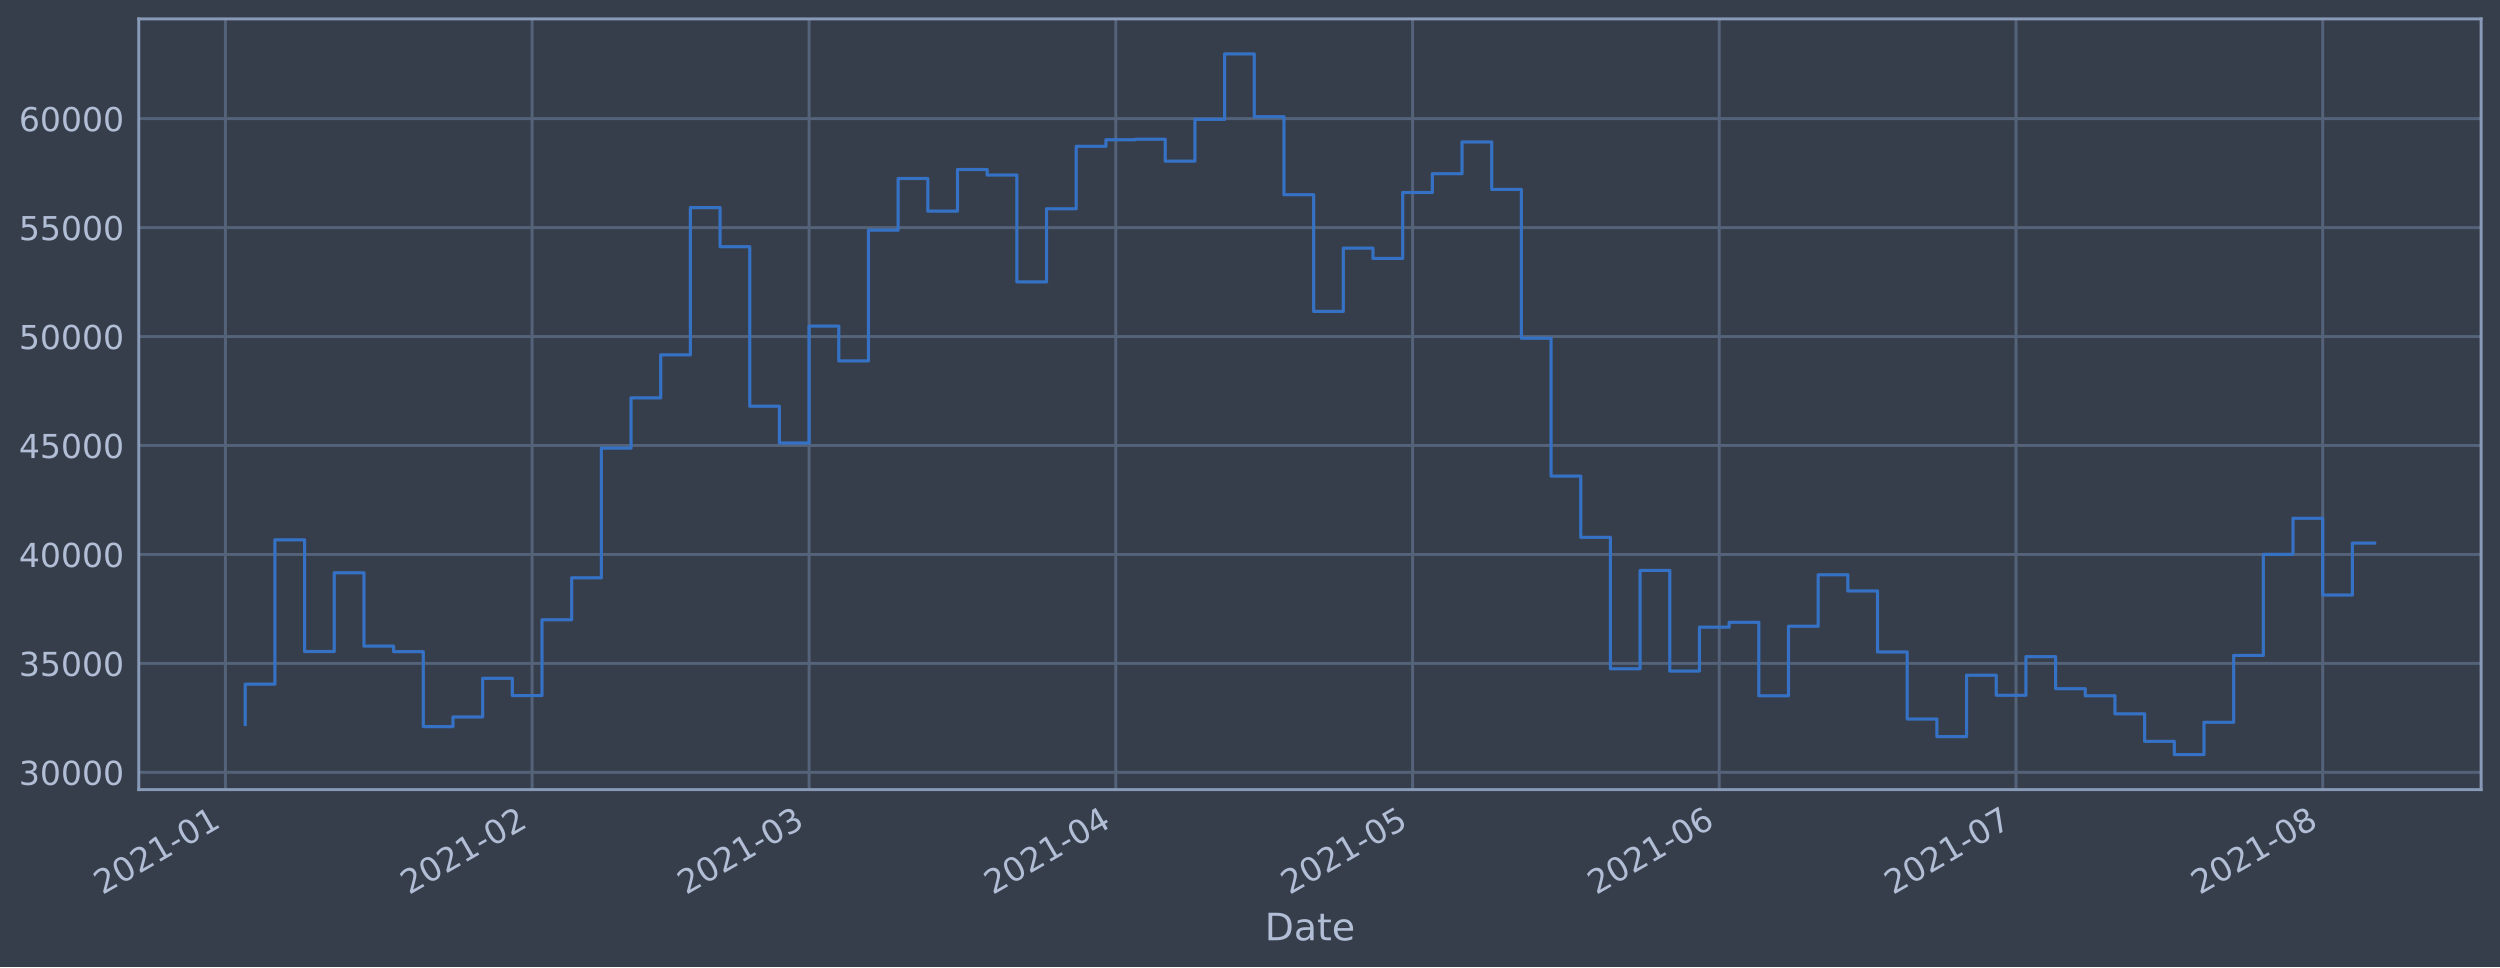
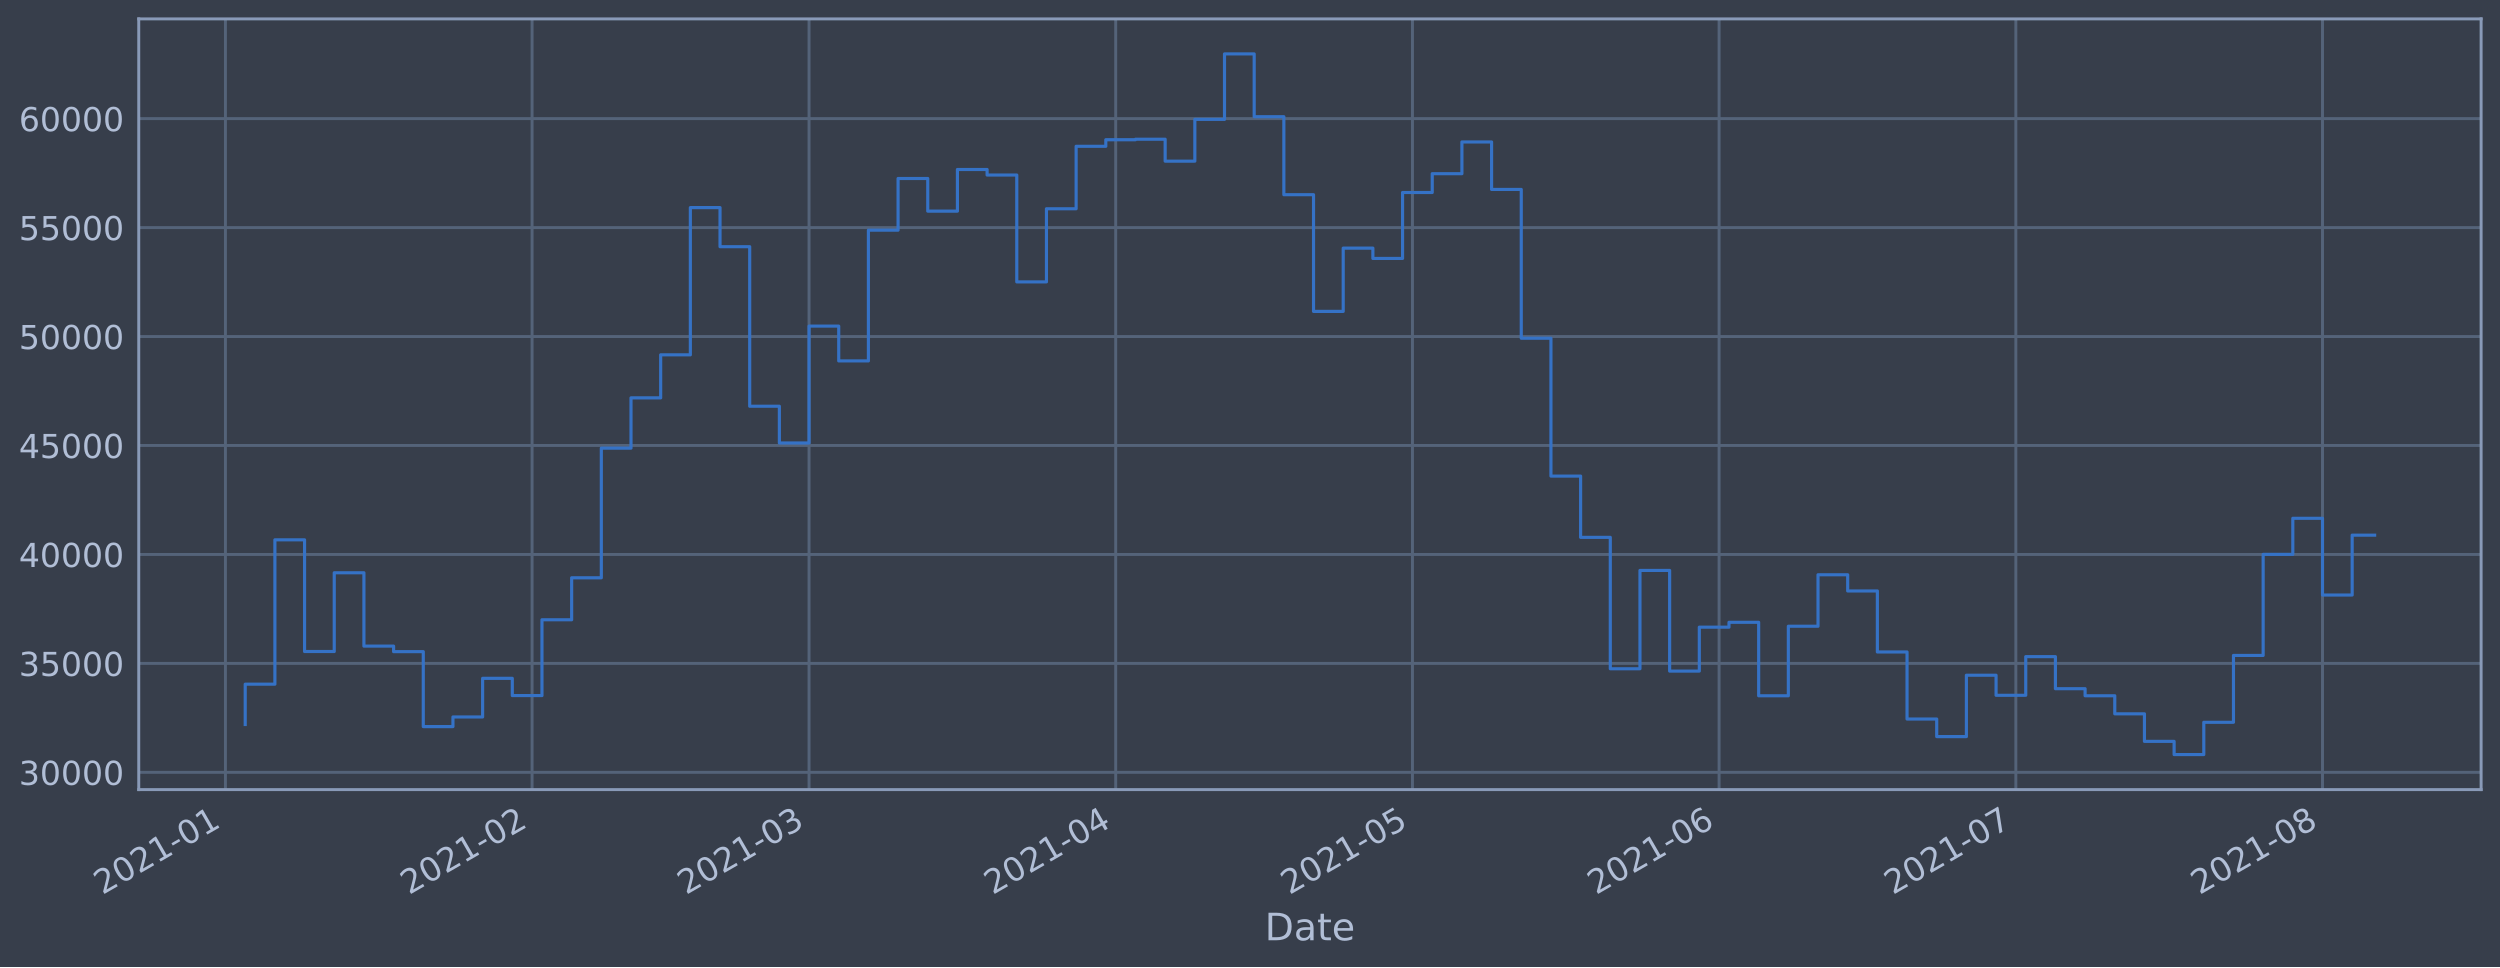
<svg xmlns="http://www.w3.org/2000/svg" xmlns:xlink="http://www.w3.org/1999/xlink" height="368.58pt" version="1.1" viewBox="0 0 952.884 368.58" width="952.884pt">
  <defs>
    <style type="text/css">*{stroke-linecap:butt;stroke-linejoin:round;}</style>
  </defs>
  <g id="figure_1">
    <g id="patch_1">
      <path d="M 0 368.58  L 952.884 368.58  L 952.884 0  L 0 0  z " style="fill:#373e4b;" />
    </g>
    <g id="axes_1">
      <g id="patch_2">
        <path d="M 52.884 300.96  L 945.684 300.96  L 945.684 7.2  L 52.884 7.2  z " style="fill:#373e4b;" />
      </g>
      <g id="matplotlib.axis_1">
        <g id="xtick_1">
          <g id="line2d_1">
-             <path clip-path="url(#p25188fca6d)" d="M 85.924 300.96  L 85.924 7.2  " style="fill:none;stroke:#546379;stroke-linecap:square;stroke-width:1.12;" />
+             <path clip-path="url(#pbf666fef5e)" d="M 85.925 300.96  L 85.925 7.2  " style="fill:none;stroke:#546379;stroke-linecap:square;stroke-width:1.12;" />
          </g>
          <g id="line2d_2" />
          <g id="text_1">
-             <g style="fill:#b1bed6;" transform="translate(39.02098 341.1745)rotate(-30)scale(0.126 -0.126)">
+             <g style="fill:#b1bed6;" transform="translate(39.02171 341.1745)rotate(-30)scale(0.126 -0.126)">
              <defs>
                <path d="M 1228 531  L 3431 531  L 3431 0  L 469 0  L 469 531  Q 828 903 1448 1529  Q 2069 2156 2228 2338  Q 2531 2678 2651 2914  Q 2772 3150 2772 3378  Q 2772 3750 2511 3984  Q 2250 4219 1831 4219  Q 1534 4219 1204 4116  Q 875 4013 500 3803  L 500 4441  Q 881 4594 1212 4672  Q 1544 4750 1819 4750  Q 2544 4750 2975 4387  Q 3406 4025 3406 3419  Q 3406 3131 3298 2873  Q 3191 2616 2906 2266  Q 2828 2175 2409 1742  Q 1991 1309 1228 531  z " id="DejaVuSans-32" transform="scale(0.015625)" />
                <path d="M 2034 4250  Q 1547 4250 1301 3770  Q 1056 3291 1056 2328  Q 1056 1369 1301 889  Q 1547 409 2034 409  Q 2525 409 2770 889  Q 3016 1369 3016 2328  Q 3016 3291 2770 3770  Q 2525 4250 2034 4250  z M 2034 4750  Q 2819 4750 3233 4129  Q 3647 3509 3647 2328  Q 3647 1150 3233 529  Q 2819 -91 2034 -91  Q 1250 -91 836 529  Q 422 1150 422 2328  Q 422 3509 836 4129  Q 1250 4750 2034 4750  z " id="DejaVuSans-30" transform="scale(0.015625)" />
                <path d="M 794 531  L 1825 531  L 1825 4091  L 703 3866  L 703 4441  L 1819 4666  L 2450 4666  L 2450 531  L 3481 531  L 3481 0  L 794 0  L 794 531  z " id="DejaVuSans-31" transform="scale(0.015625)" />
                <path d="M 313 2009  L 1997 2009  L 1997 1497  L 313 1497  L 313 2009  z " id="DejaVuSans-2d" transform="scale(0.015625)" />
              </defs>
              <use xlink:href="#DejaVuSans-32" />
              <use x="63.623" xlink:href="#DejaVuSans-30" />
              <use x="127.246" xlink:href="#DejaVuSans-32" />
              <use x="190.869" xlink:href="#DejaVuSans-31" />
              <use x="254.492" xlink:href="#DejaVuSans-2d" />
              <use x="290.576" xlink:href="#DejaVuSans-30" />
              <use x="354.199" xlink:href="#DejaVuSans-31" />
            </g>
          </g>
        </g>
        <g id="xtick_2">
          <g id="line2d_3">
-             <path clip-path="url(#p25188fca6d)" d="M 202.815 300.96  L 202.815 7.2  " style="fill:none;stroke:#546379;stroke-linecap:square;stroke-width:1.12;" />
+             <path clip-path="url(#pbf666fef5e)" d="M 202.804 300.96  L 202.804 7.2  " style="fill:none;stroke:#546379;stroke-linecap:square;stroke-width:1.12;" />
          </g>
          <g id="line2d_4" />
          <g id="text_2">
-             <g style="fill:#b1bed6;" transform="translate(155.9113 341.1745)rotate(-30)scale(0.126 -0.126)">
+             <g style="fill:#b1bed6;" transform="translate(155.9007 341.1745)rotate(-30)scale(0.126 -0.126)">
              <use xlink:href="#DejaVuSans-32" />
              <use x="63.623" xlink:href="#DejaVuSans-30" />
              <use x="127.246" xlink:href="#DejaVuSans-32" />
              <use x="190.869" xlink:href="#DejaVuSans-31" />
              <use x="254.492" xlink:href="#DejaVuSans-2d" />
              <use x="290.576" xlink:href="#DejaVuSans-30" />
              <use x="354.199" xlink:href="#DejaVuSans-32" />
            </g>
          </g>
        </g>
        <g id="xtick_3">
          <g id="line2d_5">
-             <path clip-path="url(#p25188fca6d)" d="M 308.393 300.96  L 308.393 7.2  " style="fill:none;stroke:#546379;stroke-linecap:square;stroke-width:1.12;" />
+             <path clip-path="url(#pbf666fef5e)" d="M 308.372 300.96  L 308.372 7.2  " style="fill:none;stroke:#546379;stroke-linecap:square;stroke-width:1.12;" />
          </g>
          <g id="line2d_6" />
          <g id="text_3">
-             <g style="fill:#b1bed6;" transform="translate(261.4897 341.1745)rotate(-30)scale(0.126 -0.126)">
+             <g style="fill:#b1bed6;" transform="translate(261.4689 341.1745)rotate(-30)scale(0.126 -0.126)">
              <defs>
                <path d="M 2597 2516  Q 3050 2419 3304 2112  Q 3559 1806 3559 1356  Q 3559 666 3084 287  Q 2609 -91 1734 -91  Q 1441 -91 1130 -33  Q 819 25 488 141  L 488 750  Q 750 597 1062 519  Q 1375 441 1716 441  Q 2309 441 2620 675  Q 2931 909 2931 1356  Q 2931 1769 2642 2001  Q 2353 2234 1838 2234  L 1294 2234  L 1294 2753  L 1863 2753  Q 2328 2753 2575 2939  Q 2822 3125 2822 3475  Q 2822 3834 2567 4026  Q 2313 4219 1838 4219  Q 1578 4219 1281 4162  Q 984 4106 628 3988  L 628 4550  Q 988 4650 1302 4700  Q 1616 4750 1894 4750  Q 2613 4750 3031 4423  Q 3450 4097 3450 3541  Q 3450 3153 3228 2886  Q 3006 2619 2597 2516  z " id="DejaVuSans-33" transform="scale(0.015625)" />
              </defs>
              <use xlink:href="#DejaVuSans-32" />
              <use x="63.623" xlink:href="#DejaVuSans-30" />
              <use x="127.246" xlink:href="#DejaVuSans-32" />
              <use x="190.869" xlink:href="#DejaVuSans-31" />
              <use x="254.492" xlink:href="#DejaVuSans-2d" />
              <use x="290.576" xlink:href="#DejaVuSans-30" />
              <use x="354.199" xlink:href="#DejaVuSans-33" />
            </g>
          </g>
        </g>
        <g id="xtick_4">
          <g id="line2d_7">
-             <path clip-path="url(#p25188fca6d)" d="M 425.283 300.96  L 425.283 7.2  " style="fill:none;stroke:#546379;stroke-linecap:square;stroke-width:1.12;" />
+             <path clip-path="url(#pbf666fef5e)" d="M 425.251 300.96  L 425.251 7.2  " style="fill:none;stroke:#546379;stroke-linecap:square;stroke-width:1.12;" />
          </g>
          <g id="line2d_8" />
          <g id="text_4">
-             <g style="fill:#b1bed6;" transform="translate(378.38 341.1745)rotate(-30)scale(0.126 -0.126)">
+             <g style="fill:#b1bed6;" transform="translate(378.3479 341.1745)rotate(-30)scale(0.126 -0.126)">
              <defs>
                <path d="M 2419 4116  L 825 1625  L 2419 1625  L 2419 4116  z M 2253 4666  L 3047 4666  L 3047 1625  L 3713 1625  L 3713 1100  L 3047 1100  L 3047 0  L 2419 0  L 2419 1100  L 313 1100  L 313 1709  L 2253 4666  z " id="DejaVuSans-34" transform="scale(0.015625)" />
              </defs>
              <use xlink:href="#DejaVuSans-32" />
              <use x="63.623" xlink:href="#DejaVuSans-30" />
              <use x="127.246" xlink:href="#DejaVuSans-32" />
              <use x="190.869" xlink:href="#DejaVuSans-31" />
              <use x="254.492" xlink:href="#DejaVuSans-2d" />
              <use x="290.576" xlink:href="#DejaVuSans-30" />
              <use x="354.199" xlink:href="#DejaVuSans-34" />
            </g>
          </g>
        </g>
        <g id="xtick_5">
          <g id="line2d_9">
-             <path clip-path="url(#p25188fca6d)" d="M 538.403 300.96  L 538.403 7.2  " style="fill:none;stroke:#546379;stroke-linecap:square;stroke-width:1.12;" />
+             <path clip-path="url(#pbf666fef5e)" d="M 538.36 300.96  L 538.36 7.2  " style="fill:none;stroke:#546379;stroke-linecap:square;stroke-width:1.12;" />
          </g>
          <g id="line2d_10" />
          <g id="text_5">
-             <g style="fill:#b1bed6;" transform="translate(491.4997 341.1745)rotate(-30)scale(0.126 -0.126)">
+             <g style="fill:#b1bed6;" transform="translate(491.4567 341.1745)rotate(-30)scale(0.126 -0.126)">
              <defs>
                <path d="M 691 4666  L 3169 4666  L 3169 4134  L 1269 4134  L 1269 2991  Q 1406 3038 1543 3061  Q 1681 3084 1819 3084  Q 2600 3084 3056 2656  Q 3513 2228 3513 1497  Q 3513 744 3044 326  Q 2575 -91 1722 -91  Q 1428 -91 1123 -41  Q 819 9 494 109  L 494 744  Q 775 591 1075 516  Q 1375 441 1709 441  Q 2250 441 2565 725  Q 2881 1009 2881 1497  Q 2881 1984 2565 2268  Q 2250 2553 1709 2553  Q 1456 2553 1204 2497  Q 953 2441 691 2322  L 691 4666  z " id="DejaVuSans-35" transform="scale(0.015625)" />
              </defs>
              <use xlink:href="#DejaVuSans-32" />
              <use x="63.623" xlink:href="#DejaVuSans-30" />
              <use x="127.246" xlink:href="#DejaVuSans-32" />
              <use x="190.869" xlink:href="#DejaVuSans-31" />
              <use x="254.492" xlink:href="#DejaVuSans-2d" />
              <use x="290.576" xlink:href="#DejaVuSans-30" />
              <use x="354.199" xlink:href="#DejaVuSans-35" />
            </g>
          </g>
        </g>
        <g id="xtick_6">
          <g id="line2d_11">
-             <path clip-path="url(#p25188fca6d)" d="M 655.293 300.96  L 655.293 7.2  " style="fill:none;stroke:#546379;stroke-linecap:square;stroke-width:1.12;" />
+             <path clip-path="url(#pbf666fef5e)" d="M 655.239 300.96  L 655.239 7.2  " style="fill:none;stroke:#546379;stroke-linecap:square;stroke-width:1.12;" />
          </g>
          <g id="line2d_12" />
          <g id="text_6">
-             <g style="fill:#b1bed6;" transform="translate(608.3901 341.1745)rotate(-30)scale(0.126 -0.126)">
+             <g style="fill:#b1bed6;" transform="translate(608.3357 341.1745)rotate(-30)scale(0.126 -0.126)">
              <defs>
                <path d="M 2113 2584  Q 1688 2584 1439 2293  Q 1191 2003 1191 1497  Q 1191 994 1439 701  Q 1688 409 2113 409  Q 2538 409 2786 701  Q 3034 994 3034 1497  Q 3034 2003 2786 2293  Q 2538 2584 2113 2584  z M 3366 4563  L 3366 3988  Q 3128 4100 2886 4159  Q 2644 4219 2406 4219  Q 1781 4219 1451 3797  Q 1122 3375 1075 2522  Q 1259 2794 1537 2939  Q 1816 3084 2150 3084  Q 2853 3084 3261 2657  Q 3669 2231 3669 1497  Q 3669 778 3244 343  Q 2819 -91 2113 -91  Q 1303 -91 875 529  Q 447 1150 447 2328  Q 447 3434 972 4092  Q 1497 4750 2381 4750  Q 2619 4750 2861 4703  Q 3103 4656 3366 4563  z " id="DejaVuSans-36" transform="scale(0.015625)" />
              </defs>
              <use xlink:href="#DejaVuSans-32" />
              <use x="63.623" xlink:href="#DejaVuSans-30" />
              <use x="127.246" xlink:href="#DejaVuSans-32" />
              <use x="190.869" xlink:href="#DejaVuSans-31" />
              <use x="254.492" xlink:href="#DejaVuSans-2d" />
              <use x="290.576" xlink:href="#DejaVuSans-30" />
              <use x="354.199" xlink:href="#DejaVuSans-36" />
            </g>
          </g>
        </g>
        <g id="xtick_7">
          <g id="line2d_13">
-             <path clip-path="url(#p25188fca6d)" d="M 768.413 300.96  L 768.413 7.2  " style="fill:none;stroke:#546379;stroke-linecap:square;stroke-width:1.12;" />
+             <path clip-path="url(#pbf666fef5e)" d="M 768.348 300.96  L 768.348 7.2  " style="fill:none;stroke:#546379;stroke-linecap:square;stroke-width:1.12;" />
          </g>
          <g id="line2d_14" />
          <g id="text_7">
-             <g style="fill:#b1bed6;" transform="translate(721.5098 341.1745)rotate(-30)scale(0.126 -0.126)">
+             <g style="fill:#b1bed6;" transform="translate(721.4444 341.1745)rotate(-30)scale(0.126 -0.126)">
              <defs>
                <path d="M 525 4666  L 3525 4666  L 3525 4397  L 1831 0  L 1172 0  L 2766 4134  L 525 4134  L 525 4666  z " id="DejaVuSans-37" transform="scale(0.015625)" />
              </defs>
              <use xlink:href="#DejaVuSans-32" />
              <use x="63.623" xlink:href="#DejaVuSans-30" />
              <use x="127.246" xlink:href="#DejaVuSans-32" />
              <use x="190.869" xlink:href="#DejaVuSans-31" />
              <use x="254.492" xlink:href="#DejaVuSans-2d" />
              <use x="290.576" xlink:href="#DejaVuSans-30" />
              <use x="354.199" xlink:href="#DejaVuSans-37" />
            </g>
          </g>
        </g>
        <g id="xtick_8">
          <g id="line2d_15">
-             <path clip-path="url(#p25188fca6d)" d="M 885.303 300.96  L 885.303 7.2  " style="fill:none;stroke:#546379;stroke-linecap:square;stroke-width:1.12;" />
+             <path clip-path="url(#pbf666fef5e)" d="M 885.227 300.96  L 885.227 7.2  " style="fill:none;stroke:#546379;stroke-linecap:square;stroke-width:1.12;" />
          </g>
          <g id="line2d_16" />
          <g id="text_8">
-             <g style="fill:#b1bed6;" transform="translate(838.4001 341.1745)rotate(-30)scale(0.126 -0.126)">
+             <g style="fill:#b1bed6;" transform="translate(838.3235 341.1745)rotate(-30)scale(0.126 -0.126)">
              <defs>
                <path d="M 2034 2216  Q 1584 2216 1326 1975  Q 1069 1734 1069 1313  Q 1069 891 1326 650  Q 1584 409 2034 409  Q 2484 409 2743 651  Q 3003 894 3003 1313  Q 3003 1734 2745 1975  Q 2488 2216 2034 2216  z M 1403 2484  Q 997 2584 770 2862  Q 544 3141 544 3541  Q 544 4100 942 4425  Q 1341 4750 2034 4750  Q 2731 4750 3128 4425  Q 3525 4100 3525 3541  Q 3525 3141 3298 2862  Q 3072 2584 2669 2484  Q 3125 2378 3379 2068  Q 3634 1759 3634 1313  Q 3634 634 3220 271  Q 2806 -91 2034 -91  Q 1263 -91 848 271  Q 434 634 434 1313  Q 434 1759 690 2068  Q 947 2378 1403 2484  z M 1172 3481  Q 1172 3119 1398 2916  Q 1625 2713 2034 2713  Q 2441 2713 2670 2916  Q 2900 3119 2900 3481  Q 2900 3844 2670 4047  Q 2441 4250 2034 4250  Q 1625 4250 1398 4047  Q 1172 3844 1172 3481  z " id="DejaVuSans-38" transform="scale(0.015625)" />
              </defs>
              <use xlink:href="#DejaVuSans-32" />
              <use x="63.623" xlink:href="#DejaVuSans-30" />
              <use x="127.246" xlink:href="#DejaVuSans-32" />
              <use x="190.869" xlink:href="#DejaVuSans-31" />
              <use x="254.492" xlink:href="#DejaVuSans-2d" />
              <use x="290.576" xlink:href="#DejaVuSans-30" />
              <use x="354.199" xlink:href="#DejaVuSans-38" />
            </g>
          </g>
        </g>
        <g id="text_9">
          <g style="fill:#b1bed6;" transform="translate(482.0746 358.3856)scale(0.144 -0.144)">
            <defs>
              <path d="M 1259 4147  L 1259 519  L 2022 519  Q 2988 519 3436 956  Q 3884 1394 3884 2338  Q 3884 3275 3436 3711  Q 2988 4147 2022 4147  L 1259 4147  z M 628 4666  L 1925 4666  Q 3281 4666 3915 4102  Q 4550 3538 4550 2338  Q 4550 1131 3912 565  Q 3275 0 1925 0  L 628 0  L 628 4666  z " id="DejaVuSans-44" transform="scale(0.015625)" />
              <path d="M 2194 1759  Q 1497 1759 1228 1600  Q 959 1441 959 1056  Q 959 750 1161 570  Q 1363 391 1709 391  Q 2188 391 2477 730  Q 2766 1069 2766 1631  L 2766 1759  L 2194 1759  z M 3341 1997  L 3341 0  L 2766 0  L 2766 531  Q 2569 213 2275 61  Q 1981 -91 1556 -91  Q 1019 -91 701 211  Q 384 513 384 1019  Q 384 1609 779 1909  Q 1175 2209 1959 2209  L 2766 2209  L 2766 2266  Q 2766 2663 2505 2880  Q 2244 3097 1772 3097  Q 1472 3097 1187 3025  Q 903 2953 641 2809  L 641 3341  Q 956 3463 1253 3523  Q 1550 3584 1831 3584  Q 2591 3584 2966 3190  Q 3341 2797 3341 1997  z " id="DejaVuSans-61" transform="scale(0.015625)" />
              <path d="M 1172 4494  L 1172 3500  L 2356 3500  L 2356 3053  L 1172 3053  L 1172 1153  Q 1172 725 1289 603  Q 1406 481 1766 481  L 2356 481  L 2356 0  L 1766 0  Q 1100 0 847 248  Q 594 497 594 1153  L 594 3053  L 172 3053  L 172 3500  L 594 3500  L 594 4494  L 1172 4494  z " id="DejaVuSans-74" transform="scale(0.015625)" />
              <path d="M 3597 1894  L 3597 1613  L 953 1613  Q 991 1019 1311 708  Q 1631 397 2203 397  Q 2534 397 2845 478  Q 3156 559 3463 722  L 3463 178  Q 3153 47 2828 -22  Q 2503 -91 2169 -91  Q 1331 -91 842 396  Q 353 884 353 1716  Q 353 2575 817 3079  Q 1281 3584 2069 3584  Q 2775 3584 3186 3129  Q 3597 2675 3597 1894  z M 3022 2063  Q 3016 2534 2758 2815  Q 2500 3097 2075 3097  Q 1594 3097 1305 2825  Q 1016 2553 972 2059  L 3022 2063  z " id="DejaVuSans-65" transform="scale(0.015625)" />
            </defs>
            <use xlink:href="#DejaVuSans-44" />
            <use x="77.002" xlink:href="#DejaVuSans-61" />
            <use x="138.281" xlink:href="#DejaVuSans-74" />
            <use x="177.49" xlink:href="#DejaVuSans-65" />
          </g>
        </g>
      </g>
      <g id="matplotlib.axis_2">
        <g id="ytick_1">
          <g id="line2d_17">
-             <path clip-path="url(#p25188fca6d)" d="M 52.884 294.384  L 945.684 294.384  " style="fill:none;stroke:#546379;stroke-linecap:square;stroke-width:1.12;" />
+             <path clip-path="url(#pbf666fef5e)" d="M 52.884 294.384  L 945.684 294.384  " style="fill:none;stroke:#546379;stroke-linecap:square;stroke-width:1.12;" />
          </g>
          <g id="line2d_18" />
          <g id="text_10">
            <g style="fill:#b1bed6;" transform="translate(7.2 299.1712)scale(0.126 -0.126)">
              <use xlink:href="#DejaVuSans-33" />
              <use x="63.623" xlink:href="#DejaVuSans-30" />
              <use x="127.246" xlink:href="#DejaVuSans-30" />
              <use x="190.869" xlink:href="#DejaVuSans-30" />
              <use x="254.492" xlink:href="#DejaVuSans-30" />
            </g>
          </g>
        </g>
        <g id="ytick_2">
          <g id="line2d_19">
-             <path clip-path="url(#p25188fca6d)" d="M 52.884 252.856  L 945.684 252.856  " style="fill:none;stroke:#546379;stroke-linecap:square;stroke-width:1.12;" />
+             <path clip-path="url(#pbf666fef5e)" d="M 52.884 252.856  L 945.684 252.856  " style="fill:none;stroke:#546379;stroke-linecap:square;stroke-width:1.12;" />
          </g>
          <g id="line2d_20" />
          <g id="text_11">
            <g style="fill:#b1bed6;" transform="translate(7.2 257.6428)scale(0.126 -0.126)">
              <use xlink:href="#DejaVuSans-33" />
              <use x="63.623" xlink:href="#DejaVuSans-35" />
              <use x="127.246" xlink:href="#DejaVuSans-30" />
              <use x="190.869" xlink:href="#DejaVuSans-30" />
              <use x="254.492" xlink:href="#DejaVuSans-30" />
            </g>
          </g>
        </g>
        <g id="ytick_3">
          <g id="line2d_21">
-             <path clip-path="url(#p25188fca6d)" d="M 52.884 211.327  L 945.684 211.327  " style="fill:none;stroke:#546379;stroke-linecap:square;stroke-width:1.12;" />
+             <path clip-path="url(#pbf666fef5e)" d="M 52.884 211.327  L 945.684 211.327  " style="fill:none;stroke:#546379;stroke-linecap:square;stroke-width:1.12;" />
          </g>
          <g id="line2d_22" />
          <g id="text_12">
            <g style="fill:#b1bed6;" transform="translate(7.2 216.1143)scale(0.126 -0.126)">
              <use xlink:href="#DejaVuSans-34" />
              <use x="63.623" xlink:href="#DejaVuSans-30" />
              <use x="127.246" xlink:href="#DejaVuSans-30" />
              <use x="190.869" xlink:href="#DejaVuSans-30" />
              <use x="254.492" xlink:href="#DejaVuSans-30" />
            </g>
          </g>
        </g>
        <g id="ytick_4">
          <g id="line2d_23">
-             <path clip-path="url(#p25188fca6d)" d="M 52.884 169.799  L 945.684 169.799  " style="fill:none;stroke:#546379;stroke-linecap:square;stroke-width:1.12;" />
+             <path clip-path="url(#pbf666fef5e)" d="M 52.884 169.799  L 945.684 169.799  " style="fill:none;stroke:#546379;stroke-linecap:square;stroke-width:1.12;" />
          </g>
          <g id="line2d_24" />
          <g id="text_13">
            <g style="fill:#b1bed6;" transform="translate(7.2 174.5858)scale(0.126 -0.126)">
              <use xlink:href="#DejaVuSans-34" />
              <use x="63.623" xlink:href="#DejaVuSans-35" />
              <use x="127.246" xlink:href="#DejaVuSans-30" />
              <use x="190.869" xlink:href="#DejaVuSans-30" />
              <use x="254.492" xlink:href="#DejaVuSans-30" />
            </g>
          </g>
        </g>
        <g id="ytick_5">
          <g id="line2d_25">
-             <path clip-path="url(#p25188fca6d)" d="M 52.884 128.27  L 945.684 128.27  " style="fill:none;stroke:#546379;stroke-linecap:square;stroke-width:1.12;" />
+             <path clip-path="url(#pbf666fef5e)" d="M 52.884 128.27  L 945.684 128.27  " style="fill:none;stroke:#546379;stroke-linecap:square;stroke-width:1.12;" />
          </g>
          <g id="line2d_26" />
          <g id="text_14">
            <g style="fill:#b1bed6;" transform="translate(7.2 133.0573)scale(0.126 -0.126)">
              <use xlink:href="#DejaVuSans-35" />
              <use x="63.623" xlink:href="#DejaVuSans-30" />
              <use x="127.246" xlink:href="#DejaVuSans-30" />
              <use x="190.869" xlink:href="#DejaVuSans-30" />
              <use x="254.492" xlink:href="#DejaVuSans-30" />
            </g>
          </g>
        </g>
        <g id="ytick_6">
          <g id="line2d_27">
-             <path clip-path="url(#p25188fca6d)" d="M 52.884 86.742  L 945.684 86.742  " style="fill:none;stroke:#546379;stroke-linecap:square;stroke-width:1.12;" />
+             <path clip-path="url(#pbf666fef5e)" d="M 52.884 86.742  L 945.684 86.742  " style="fill:none;stroke:#546379;stroke-linecap:square;stroke-width:1.12;" />
          </g>
          <g id="line2d_28" />
          <g id="text_15">
            <g style="fill:#b1bed6;" transform="translate(7.2 91.52883)scale(0.126 -0.126)">
              <use xlink:href="#DejaVuSans-35" />
              <use x="63.623" xlink:href="#DejaVuSans-35" />
              <use x="127.246" xlink:href="#DejaVuSans-30" />
              <use x="190.869" xlink:href="#DejaVuSans-30" />
              <use x="254.492" xlink:href="#DejaVuSans-30" />
            </g>
          </g>
        </g>
        <g id="ytick_7">
          <g id="line2d_29">
-             <path clip-path="url(#p25188fca6d)" d="M 52.884 45.213  L 945.684 45.213  " style="fill:none;stroke:#546379;stroke-linecap:square;stroke-width:1.12;" />
+             <path clip-path="url(#pbf666fef5e)" d="M 52.884 45.213  L 945.684 45.213  " style="fill:none;stroke:#546379;stroke-linecap:square;stroke-width:1.12;" />
          </g>
          <g id="line2d_30" />
          <g id="text_16">
            <g style="fill:#b1bed6;" transform="translate(7.2 50.00035)scale(0.126 -0.126)">
              <use xlink:href="#DejaVuSans-36" />
              <use x="63.623" xlink:href="#DejaVuSans-30" />
              <use x="127.246" xlink:href="#DejaVuSans-30" />
              <use x="190.869" xlink:href="#DejaVuSans-30" />
              <use x="254.492" xlink:href="#DejaVuSans-30" />
            </g>
          </g>
        </g>
      </g>
      <g id="line2d_31">
-         <path clip-path="url(#p25188fca6d)" d="M 93.466 276.149  L 93.466 260.774  L 104.778 260.774  L 104.778 205.76  L 116.09 205.76  L 116.09 248.33  L 127.401 248.33  L 127.401 218.317  L 138.713 218.317  L 138.713 246.269  L 150.025 246.269  L 150.025 248.379  L 161.337 248.379  L 161.337 276.944  L 172.649 276.944  L 172.649 273.273  L 183.961 273.273  L 183.961 258.551  L 195.273 258.551  L 195.273 265.124  L 206.585 265.124  L 206.585 236.227  L 217.897 236.227  L 217.897 220.23  L 229.209 220.23  L 229.209 170.811  L 240.521 170.811  L 240.521 151.649  L 251.833 151.649  L 251.833 135.246  L 263.145 135.246  L 263.145 79.13  L 274.457 79.13  L 274.457 94.023  L 285.769 94.023  L 285.769 154.845  L 297.081 154.845  L 297.081 168.853  L 308.393 168.853  L 308.393 124.303  L 319.705 124.303  L 319.705 137.559  L 331.017 137.559  L 331.017 87.726  L 342.329 87.726  L 342.329 68.027  L 353.641 68.027  L 353.641 80.473  L 364.953 80.473  L 364.953 64.6  L 376.265 64.6  L 376.265 66.715  L 387.577 66.715  L 387.577 107.438  L 398.889 107.438  L 398.889 79.566  L 410.201 79.566  L 410.201 55.76  L 421.513 55.76  L 421.513 53.259  L 432.825 53.259  L 432.825 53.07  L 444.137 53.07  L 444.137 61.421  L 455.449 61.421  L 455.449 45.505  L 466.761 45.505  L 466.761 20.553  L 478.072 20.553  L 478.072 44.49  L 489.384 44.49  L 489.384 74.218  L 500.696 74.218  L 500.696 118.693  L 512.008 118.693  L 512.008 94.577  L 523.32 94.577  L 523.32 98.501  L 534.632 98.501  L 534.632 73.366  L 545.944 73.366  L 545.944 66.2  L 557.256 66.2  L 557.256 54.11  L 568.568 54.11  L 568.568 72.207  L 579.88 72.207  L 579.88 128.914  L 591.192 128.914  L 591.192 181.458  L 602.504 181.458  L 602.504 204.813  L 613.816 204.813  L 613.816 254.894  L 625.128 254.894  L 625.128 217.423  L 636.44 217.423  L 636.44 255.782  L 647.752 255.782  L 647.752 239.046  L 659.064 239.046  L 659.064 237.195  L 670.376 237.195  L 670.376 265.191  L 681.688 265.191  L 681.688 238.698  L 693 238.698  L 693 219.078  L 704.312 219.078  L 704.312 225.24  L 715.624 225.24  L 715.624 248.502  L 726.936 248.502  L 726.936 274.055  L 738.248 274.055  L 738.248 280.758  L 749.56 280.758  L 749.56 257.368  L 760.872 257.368  L 760.872 265.008  L 772.184 265.008  L 772.184 250.287  L 783.496 250.287  L 783.496 262.498  L 794.808 262.498  L 794.808 265.185  L 806.12 265.185  L 806.12 272.07  L 817.432 272.07  L 817.432 282.58  L 828.744 282.58  L 828.744 287.607  L 840.055 287.607  L 840.055 275.299  L 851.367 275.299  L 851.367 249.823  L 862.679 249.823  L 862.679 211.306  L 873.991 211.306  L 873.991 197.548  L 885.303 197.548  L 885.303 226.792  L 896.615 226.792  L 896.615 206.996  L 905.102 206.996  L 905.102 206.996  " style="fill:none;stroke:#3572c6;stroke-linecap:square;stroke-width:1.2;" />
+         <path clip-path="url(#pbf666fef5e)" d="M 93.466 276.149  L 93.466 260.774  L 104.776 260.774  L 104.776 205.76  L 116.087 205.76  L 116.087 248.33  L 127.398 248.33  L 127.398 218.317  L 138.709 218.317  L 138.709 246.269  L 150.02 246.269  L 150.02 248.379  L 161.331 248.379  L 161.331 276.944  L 172.642 276.944  L 172.642 273.273  L 183.953 273.273  L 183.953 258.551  L 195.263 258.551  L 195.263 265.124  L 206.574 265.124  L 206.574 236.227  L 217.885 236.227  L 217.885 220.23  L 229.196 220.23  L 229.196 170.811  L 240.507 170.811  L 240.507 151.649  L 251.818 151.649  L 251.818 135.246  L 263.129 135.246  L 263.129 79.13  L 274.44 79.13  L 274.44 94.023  L 285.75 94.023  L 285.75 154.845  L 297.061 154.845  L 297.061 168.853  L 308.372 168.853  L 308.372 124.303  L 319.683 124.303  L 319.683 137.559  L 330.994 137.559  L 330.994 87.726  L 342.305 87.726  L 342.305 68.027  L 353.616 68.027  L 353.616 80.473  L 364.927 80.473  L 364.927 64.6  L 376.237 64.6  L 376.237 66.715  L 387.548 66.715  L 387.548 107.438  L 398.859 107.438  L 398.859 79.566  L 410.17 79.566  L 410.17 55.76  L 421.481 55.76  L 421.481 53.259  L 432.792 53.259  L 432.792 53.07  L 444.103 53.07  L 444.103 61.421  L 455.414 61.421  L 455.414 45.505  L 466.724 45.505  L 466.724 20.553  L 478.035 20.553  L 478.035 44.49  L 489.346 44.49  L 489.346 74.218  L 500.657 74.218  L 500.657 118.693  L 511.968 118.693  L 511.968 94.577  L 523.279 94.577  L 523.279 98.501  L 534.59 98.501  L 534.59 73.366  L 545.901 73.366  L 545.901 66.2  L 557.211 66.2  L 557.211 54.11  L 568.522 54.11  L 568.522 72.207  L 579.833 72.207  L 579.833 128.914  L 591.144 128.914  L 591.144 181.458  L 602.455 181.458  L 602.455 204.813  L 613.766 204.813  L 613.766 254.894  L 625.077 254.894  L 625.077 217.423  L 636.388 217.423  L 636.388 255.782  L 647.698 255.782  L 647.698 239.046  L 659.009 239.046  L 659.009 237.195  L 670.32 237.195  L 670.32 265.191  L 681.631 265.191  L 681.631 238.698  L 692.942 238.698  L 692.942 219.078  L 704.253 219.078  L 704.253 225.24  L 715.564 225.24  L 715.564 248.502  L 726.875 248.502  L 726.875 274.055  L 738.185 274.055  L 738.185 280.758  L 749.496 280.758  L 749.496 257.368  L 760.807 257.368  L 760.807 265.008  L 772.118 265.008  L 772.118 250.287  L 783.429 250.287  L 783.429 262.498  L 794.74 262.498  L 794.74 265.185  L 806.051 265.185  L 806.051 272.07  L 817.361 272.07  L 817.361 282.58  L 828.672 282.58  L 828.672 287.607  L 839.983 287.607  L 839.983 275.299  L 851.294 275.299  L 851.294 249.823  L 862.605 249.823  L 862.605 211.306  L 873.916 211.306  L 873.916 197.548  L 885.227 197.548  L 885.227 226.792  L 896.538 226.792  L 896.538 203.973  L 905.102 203.973  L 905.102 203.973  " style="fill:none;stroke:#3572c6;stroke-linecap:square;stroke-width:1.2;" />
      </g>
      <g id="patch_3">
        <path d="M 52.884 300.96  L 52.884 7.2  " style="fill:none;stroke:#899ab8;stroke-linecap:square;stroke-linejoin:miter;stroke-width:1.12;" />
      </g>
      <g id="patch_4">
        <path d="M 945.684 300.96  L 945.684 7.2  " style="fill:none;stroke:#899ab8;stroke-linecap:square;stroke-linejoin:miter;stroke-width:1.12;" />
      </g>
      <g id="patch_5">
        <path d="M 52.884 300.96  L 945.684 300.96  " style="fill:none;stroke:#899ab8;stroke-linecap:square;stroke-linejoin:miter;stroke-width:1.12;" />
      </g>
      <g id="patch_6">
        <path d="M 52.884 7.2  L 945.684 7.2  " style="fill:none;stroke:#899ab8;stroke-linecap:square;stroke-linejoin:miter;stroke-width:1.12;" />
      </g>
    </g>
  </g>
  <defs>
-     <clipPath id="p25188fca6d">
+     <clipPath id="pbf666fef5e">
      <rect height="293.76" width="892.8" x="52.884" y="7.2" />
    </clipPath>
  </defs>
</svg>
